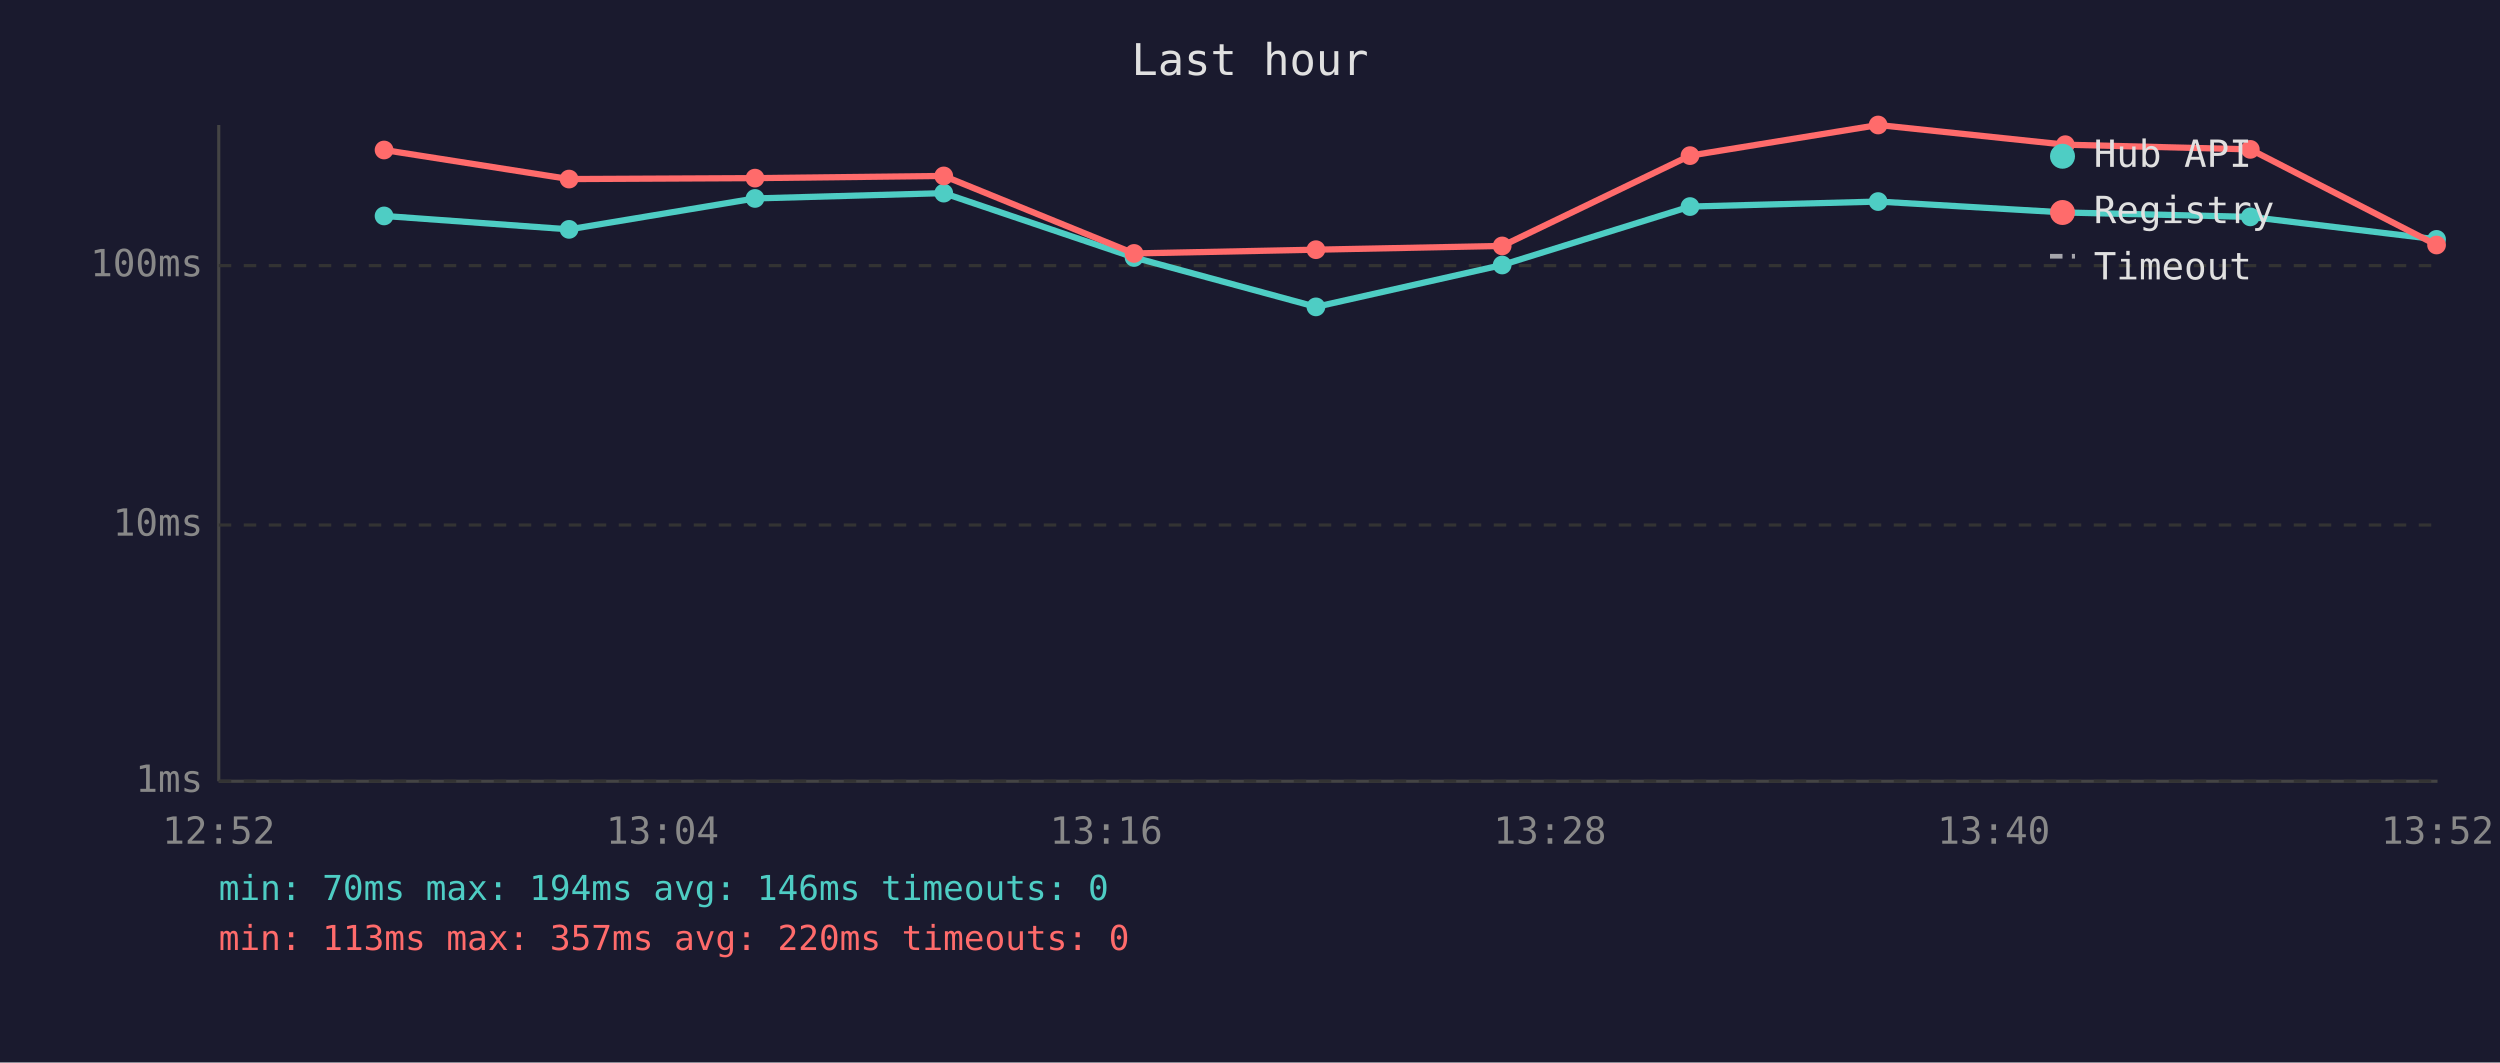
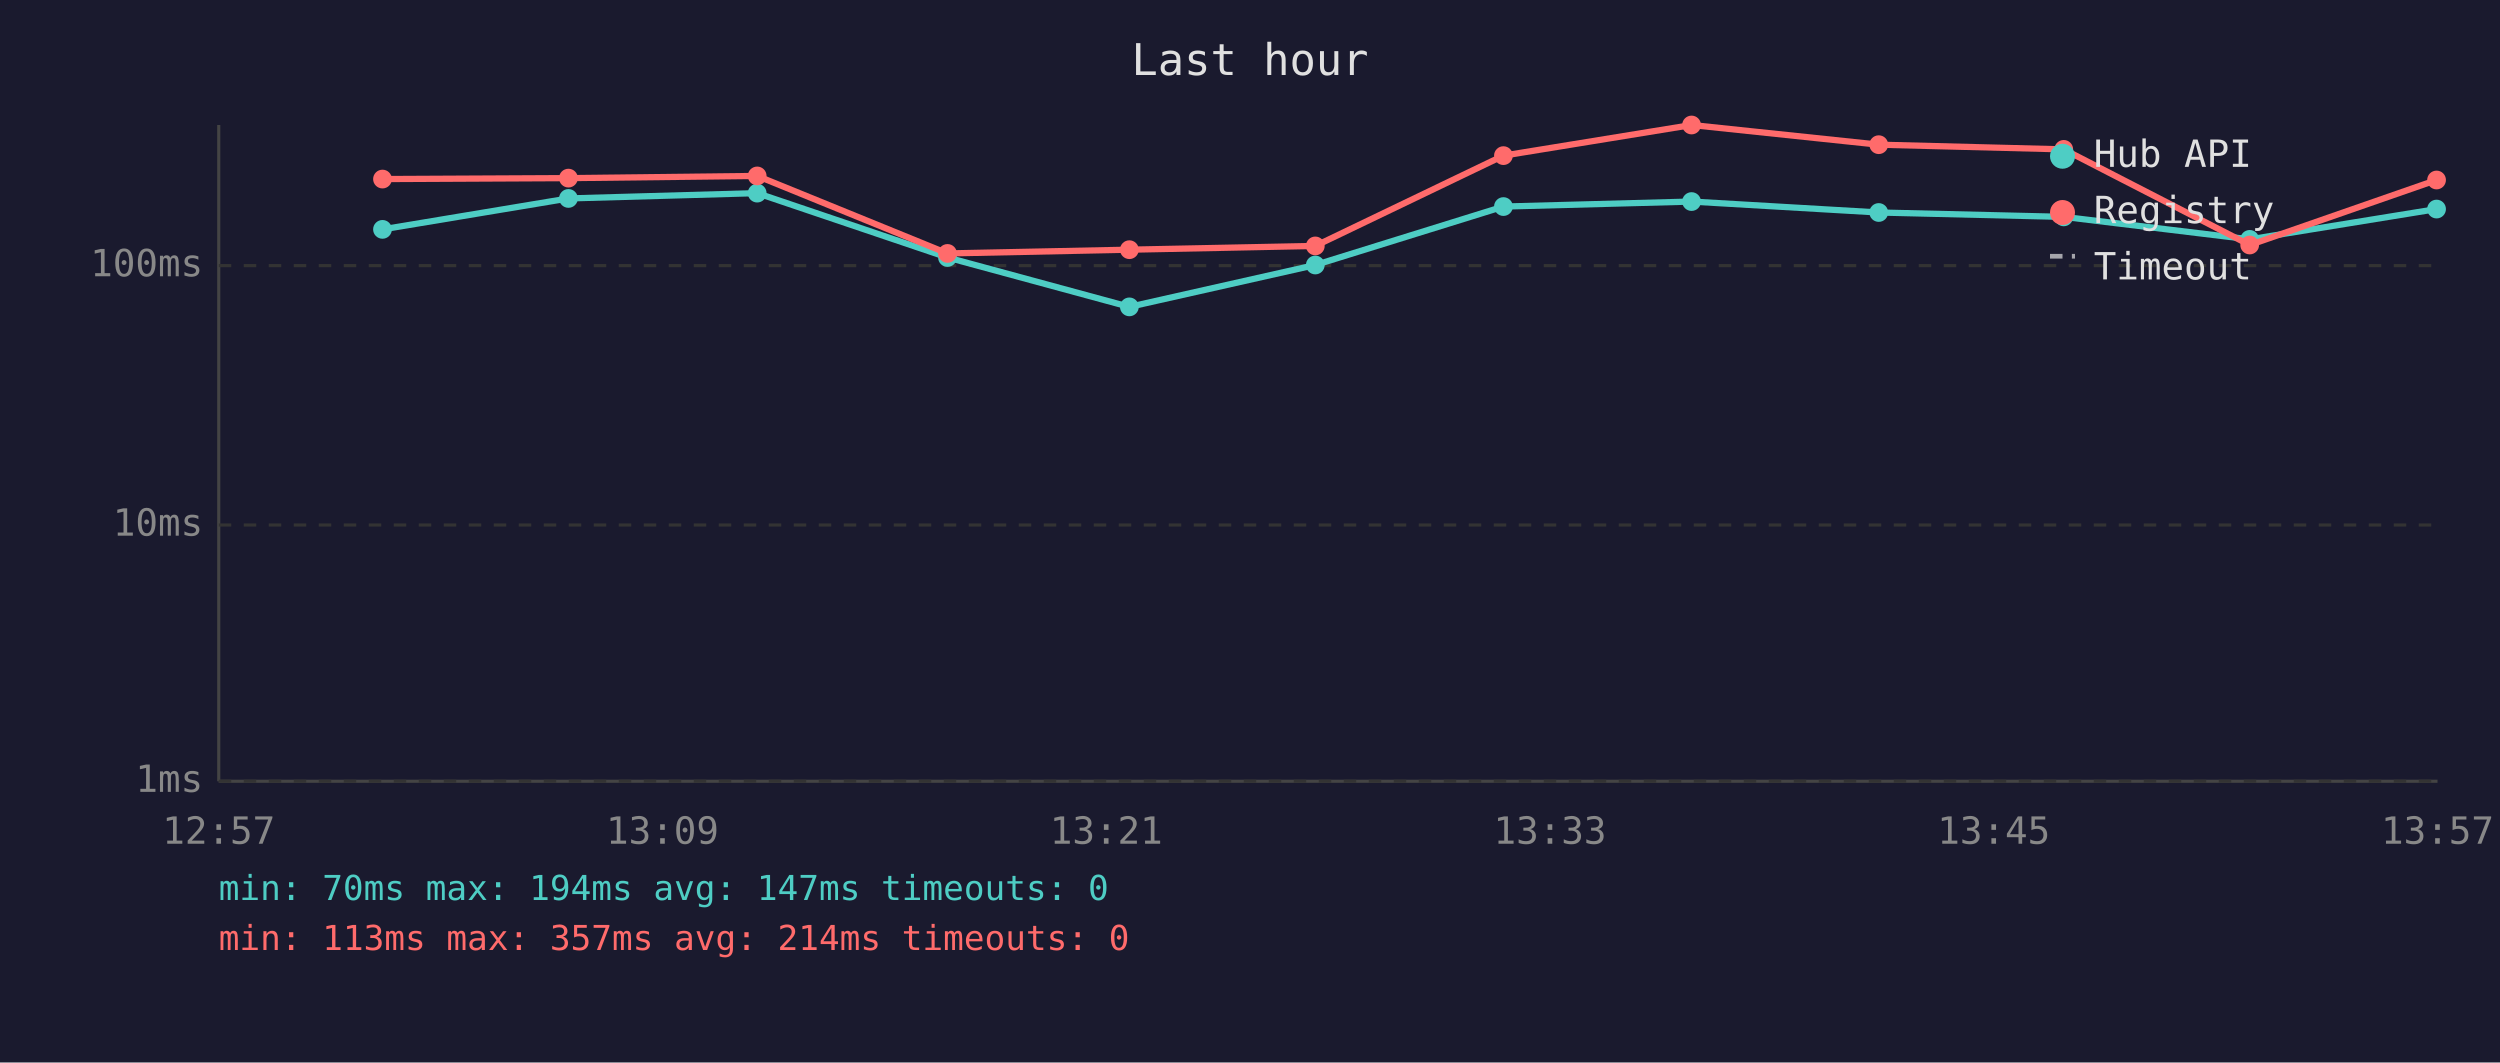
<svg xmlns="http://www.w3.org/2000/svg" viewBox="0 0 800 340" font-family="monospace" font-size="12">
  <rect width="800" height="340" fill="#1a1a2e" />
  <text x="400" y="24" fill="#e0e0e0" font-size="14" text-anchor="middle">Last hour</text>
  <line x1="70" y1="40" x2="70" y2="250" stroke="#444" stroke-width="1" />
  <line x1="70" y1="250" x2="780" y2="250" stroke="#444" stroke-width="1" />
  <line x1="70" y1="250" x2="780" y2="250" stroke="#333" stroke-width="1" stroke-dasharray="4" />
  <text x="65" y="250" fill="#888" text-anchor="end" dominant-baseline="middle">1ms</text>
  <line x1="70" y1="168" x2="780" y2="168" stroke="#333" stroke-width="1" stroke-dasharray="4" />
  <text x="65" y="168" fill="#888" text-anchor="end" dominant-baseline="middle">10ms</text>
  <line x1="70" y1="85" x2="780" y2="85" stroke="#333" stroke-width="1" stroke-dasharray="4" />
  <text x="65" y="85" fill="#888" text-anchor="end" dominant-baseline="middle">100ms</text>
-   <text x="70" y="270" fill="#888" text-anchor="middle">12:52</text>
-   <text x="212" y="270" fill="#888" text-anchor="middle">13:04</text>
-   <text x="354" y="270" fill="#888" text-anchor="middle">13:16</text>
-   <text x="496" y="270" fill="#888" text-anchor="middle">13:28</text>
-   <text x="638" y="270" fill="#888" text-anchor="middle">13:40</text>
-   <text x="780" y="270" fill="#888" text-anchor="middle">13:52</text>
-   <polyline points="122.9,69.1 182.1,73.4 241.6,63.5 302.0,61.8 362.9,82.4 421.1,98.2 480.7,84.8 540.8,66.1 601.0,64.5 660.9,68.0 720.1,69.4 779.7,76.6" fill="none" stroke="#4ecdc4" stroke-width="2" opacity="1" />
-   <circle cx="122.9" cy="69.1" r="3" fill="#4ecdc4" />
-   <circle cx="182.1" cy="73.4" r="3" fill="#4ecdc4" />
-   <circle cx="241.6" cy="63.5" r="3" fill="#4ecdc4" />
-   <circle cx="302.0" cy="61.8" r="3" fill="#4ecdc4" />
-   <circle cx="362.9" cy="82.4" r="3" fill="#4ecdc4" />
-   <circle cx="421.1" cy="98.2" r="3" fill="#4ecdc4" />
-   <circle cx="480.7" cy="84.8" r="3" fill="#4ecdc4" />
-   <circle cx="540.8" cy="66.1" r="3" fill="#4ecdc4" />
-   <circle cx="601.0" cy="64.5" r="3" fill="#4ecdc4" />
-   <circle cx="660.9" cy="68.0" r="3" fill="#4ecdc4" />
-   <circle cx="720.1" cy="69.4" r="3" fill="#4ecdc4" />
-   <circle cx="779.7" cy="76.6" r="3" fill="#4ecdc4" />
-   <polyline points="122.9,48.0 182.1,57.3 241.6,57.0 302.0,56.3 362.9,81.1 421.1,79.9 480.7,78.7 540.8,49.8 601.0,40.0 660.9,46.3 720.1,47.8 779.7,78.4" fill="none" stroke="#ff6b6b" stroke-width="2" opacity="1" />
-   <circle cx="122.9" cy="48.0" r="3" fill="#ff6b6b" />
-   <circle cx="182.1" cy="57.3" r="3" fill="#ff6b6b" />
-   <circle cx="241.6" cy="57.0" r="3" fill="#ff6b6b" />
-   <circle cx="302.0" cy="56.3" r="3" fill="#ff6b6b" />
-   <circle cx="362.9" cy="81.1" r="3" fill="#ff6b6b" />
-   <circle cx="421.1" cy="79.9" r="3" fill="#ff6b6b" />
-   <circle cx="480.7" cy="78.7" r="3" fill="#ff6b6b" />
-   <circle cx="540.8" cy="49.8" r="3" fill="#ff6b6b" />
-   <circle cx="601.0" cy="40.0" r="3" fill="#ff6b6b" />
-   <circle cx="660.9" cy="46.3" r="3" fill="#ff6b6b" />
-   <circle cx="720.1" cy="47.8" r="3" fill="#ff6b6b" />
-   <circle cx="779.7" cy="78.4" r="3" fill="#ff6b6b" />
+   <text x="70" y="270" fill="#888" text-anchor="middle">12:57</text>
+   <text x="212" y="270" fill="#888" text-anchor="middle">13:09</text>
+   <text x="354" y="270" fill="#888" text-anchor="middle">13:21</text>
+   <text x="496" y="270" fill="#888" text-anchor="middle">13:33</text>
+   <text x="638" y="270" fill="#888" text-anchor="middle">13:45</text>
+   <text x="780" y="270" fill="#888" text-anchor="middle">13:57</text>
+   <polyline points="122.4,73.4 181.9,63.5 242.3,61.8 303.2,82.4 361.4,98.2 420.9,84.8 481.1,66.1 541.3,64.5 601.2,68.0 660.4,69.4 719.9,76.6 779.7,66.9" fill="none" stroke="#4ecdc4" stroke-width="2" opacity="1" />
+   <circle cx="122.4" cy="73.4" r="3" fill="#4ecdc4" />
+   <circle cx="181.9" cy="63.5" r="3" fill="#4ecdc4" />
+   <circle cx="242.3" cy="61.8" r="3" fill="#4ecdc4" />
+   <circle cx="303.2" cy="82.4" r="3" fill="#4ecdc4" />
+   <circle cx="361.4" cy="98.2" r="3" fill="#4ecdc4" />
+   <circle cx="420.9" cy="84.8" r="3" fill="#4ecdc4" />
+   <circle cx="481.1" cy="66.1" r="3" fill="#4ecdc4" />
+   <circle cx="541.3" cy="64.5" r="3" fill="#4ecdc4" />
+   <circle cx="601.2" cy="68.0" r="3" fill="#4ecdc4" />
+   <circle cx="660.4" cy="69.4" r="3" fill="#4ecdc4" />
+   <circle cx="719.9" cy="76.6" r="3" fill="#4ecdc4" />
+   <circle cx="779.7" cy="66.9" r="3" fill="#4ecdc4" />
+   <polyline points="122.4,57.3 181.9,57.0 242.3,56.3 303.2,81.1 361.4,79.9 420.9,78.7 481.1,49.8 541.3,40.0 601.2,46.3 660.4,47.8 719.9,78.4 779.7,57.6" fill="none" stroke="#ff6b6b" stroke-width="2" opacity="1" />
+   <circle cx="122.4" cy="57.3" r="3" fill="#ff6b6b" />
+   <circle cx="181.9" cy="57.0" r="3" fill="#ff6b6b" />
+   <circle cx="242.3" cy="56.3" r="3" fill="#ff6b6b" />
+   <circle cx="303.2" cy="81.1" r="3" fill="#ff6b6b" />
+   <circle cx="361.4" cy="79.9" r="3" fill="#ff6b6b" />
+   <circle cx="420.9" cy="78.7" r="3" fill="#ff6b6b" />
+   <circle cx="481.1" cy="49.8" r="3" fill="#ff6b6b" />
+   <circle cx="541.3" cy="40.0" r="3" fill="#ff6b6b" />
+   <circle cx="601.2" cy="46.3" r="3" fill="#ff6b6b" />
+   <circle cx="660.4" cy="47.8" r="3" fill="#ff6b6b" />
+   <circle cx="719.9" cy="78.4" r="3" fill="#ff6b6b" />
+   <circle cx="779.7" cy="57.6" r="3" fill="#ff6b6b" />
  <circle cx="660" cy="50" r="4" fill="#4ecdc4" />
  <text x="670" y="50" fill="#e0e0e0" dominant-baseline="middle">Hub API</text>
  <circle cx="660" cy="68" r="4" fill="#ff6b6b" />
  <text x="670" y="68" fill="#e0e0e0" dominant-baseline="middle">Registry</text>
  <line x1="656" y1="82" x2="664" y2="82" stroke="#e0e0e0" stroke-width="1.5" stroke-dasharray="4,3" opacity="0.7" />
  <text x="670" y="86" fill="#e0e0e0" dominant-baseline="middle">Timeout</text>
-   <text x="70" y="288" fill="#4ecdc4" font-size="11">min: 70ms  max: 194ms  avg: 146ms  timeouts: 0</text>
-   <text x="70" y="304" fill="#ff6b6b" font-size="11">min: 113ms  max: 357ms  avg: 220ms  timeouts: 0</text>
+   <text x="70" y="288" fill="#4ecdc4" font-size="11">min: 70ms  max: 194ms  avg: 147ms  timeouts: 0</text>
+   <text x="70" y="304" fill="#ff6b6b" font-size="11">min: 113ms  max: 357ms  avg: 214ms  timeouts: 0</text>
</svg>
